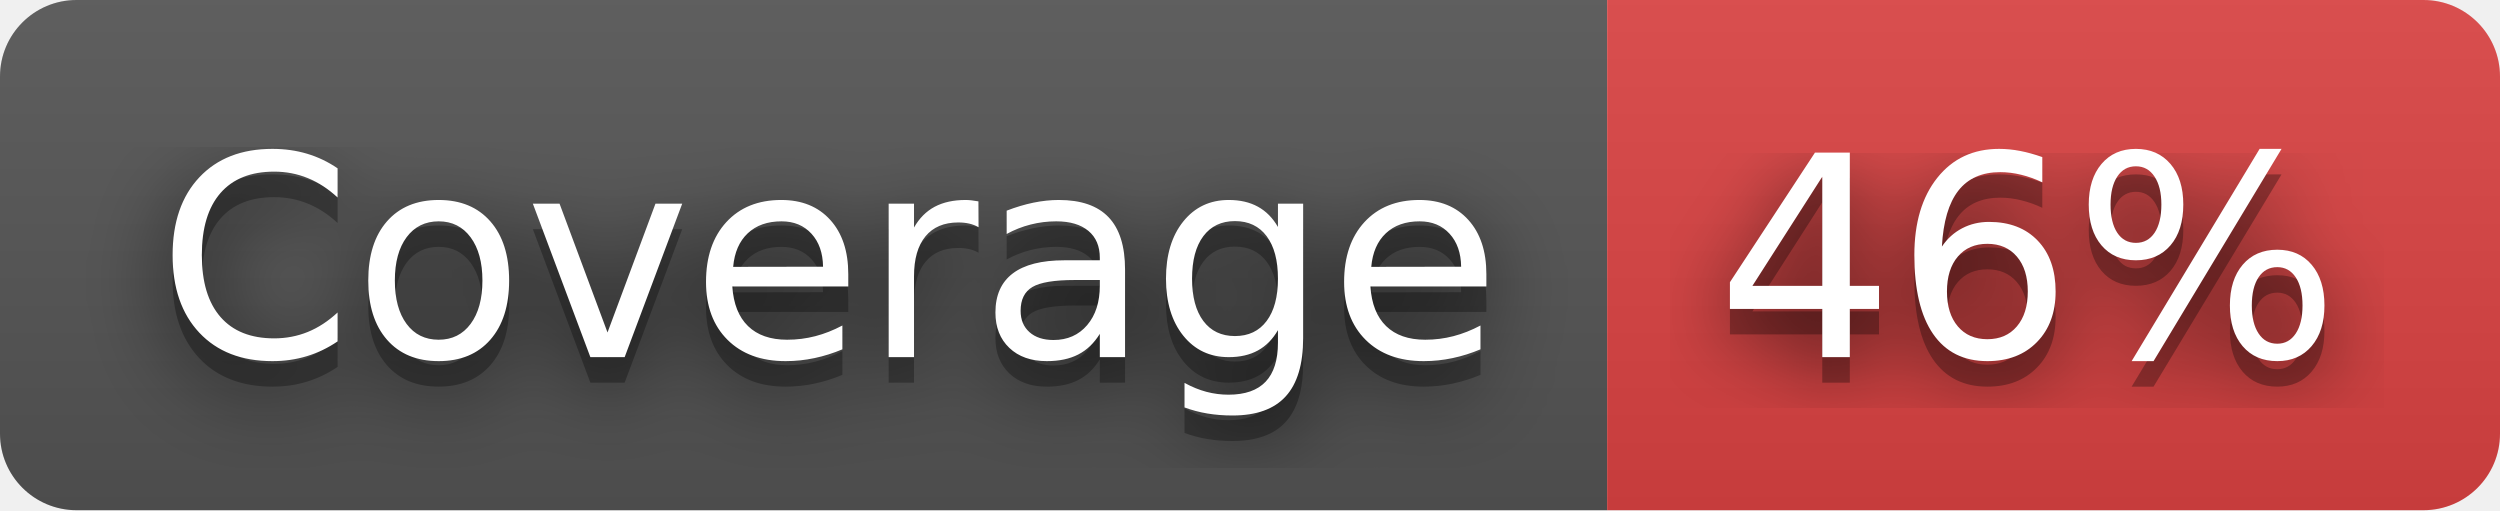
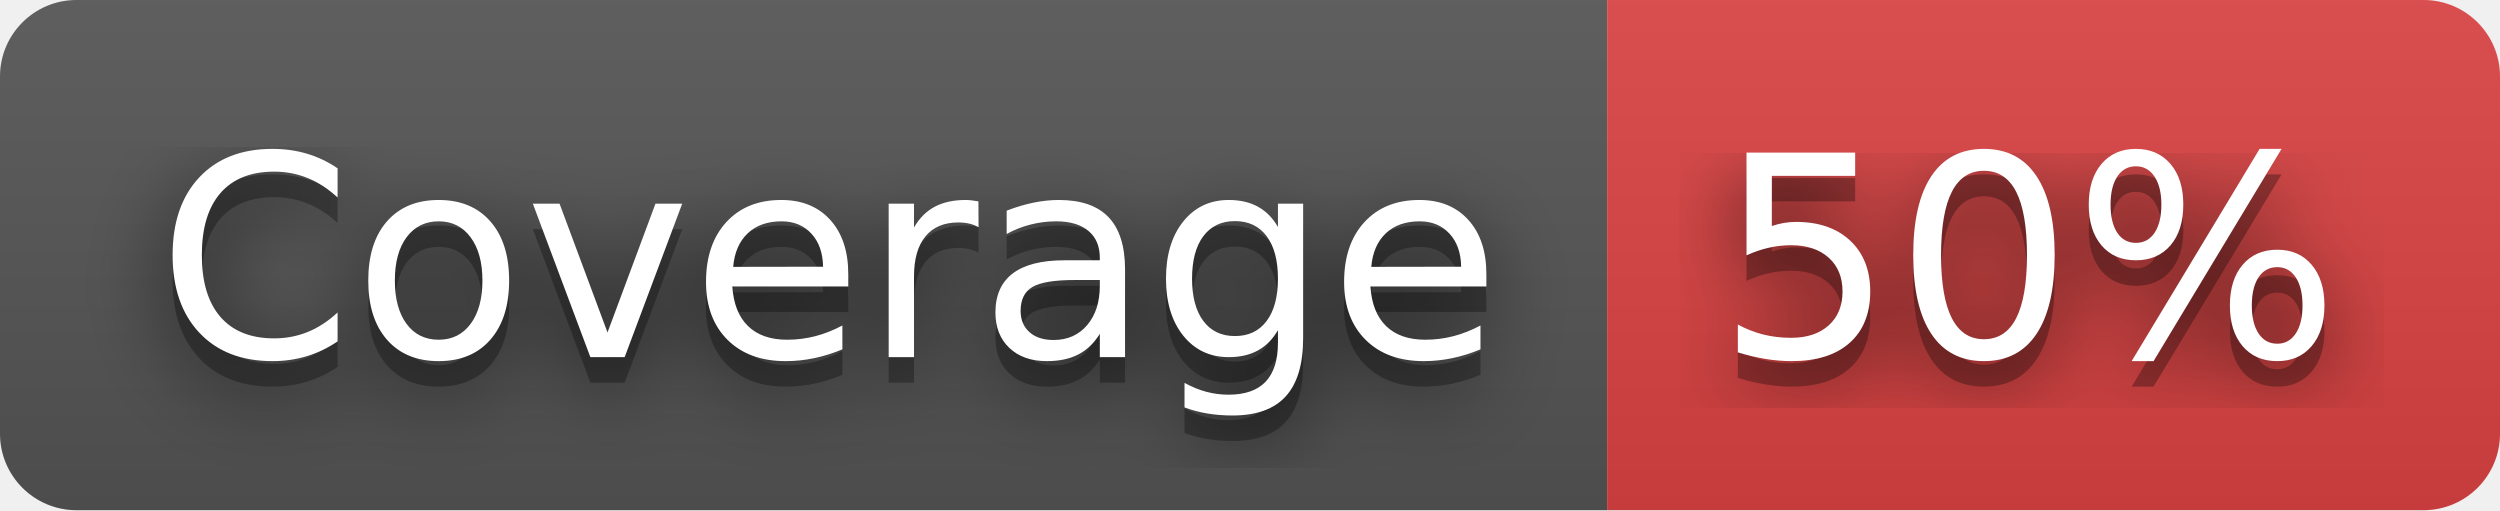
- <svg xmlns="http://www.w3.org/2000/svg" width="98" height="20" role="img" aria-label="Coverage: 46%">
+ <svg xmlns="http://www.w3.org/2000/svg" width="98" height="20" role="img" aria-label="Coverage: 50%">
  <filter id="blur">
    <feGaussianBlur stdDeviation="16" />
  </filter>
  <linearGradient id="s" x2="0" y2="100%">
    <stop offset="0" stop-color="#bbb" stop-opacity=".1" />
    <stop offset="1" stop-opacity=".1" />
  </linearGradient>
  <clipPath id="r">
    <rect width="98" height="20" rx="3" />
  </clipPath>
  <g clip-path="url(#r)">
    <rect width="63" height="20" fill="#555" />
    <rect x="63" width="35" height="20" fill="#dd4343" />
    <rect width="98" height="20" fill="url(#s)" />
  </g>
  <g fill="#fff" text-anchor="middle" font-family="Verdana,Geneva,DejaVu Sans,sans-serif" text-rendering="geometricPrecision" font-size="110">
    <g transform="scale(.1)">
      <g aria-hidden="true" fill="#010101">
        <text x="325" y="150" fill-opacity=".8" filter="url(#blur)" textLength="530">Coverage</text>
        <text x="325" y="150" fill-opacity=".3" textLength="530">Coverage</text>
      </g>
      <text x="325" y="140" textLength="530">Coverage</text>
    </g>
    <g transform="scale(.1)">
      <g aria-hidden="true" fill="#010101">
-         <text x="795" y="150" fill-opacity=".8" filter="url(#blur)" textLength="250">46%</text>
-         <text x="795" y="150" fill-opacity=".3" textLength="250">46%</text>
+         <text x="795" y="150" fill-opacity=".8" filter="url(#blur)" textLength="250">50%</text>
+         <text x="795" y="150" fill-opacity=".3" textLength="250">50%</text>
      </g>
-       <text x="795" y="140" textLength="250">46%</text>
+       <text x="795" y="140" textLength="250">50%</text>
    </g>
  </g>
</svg>
